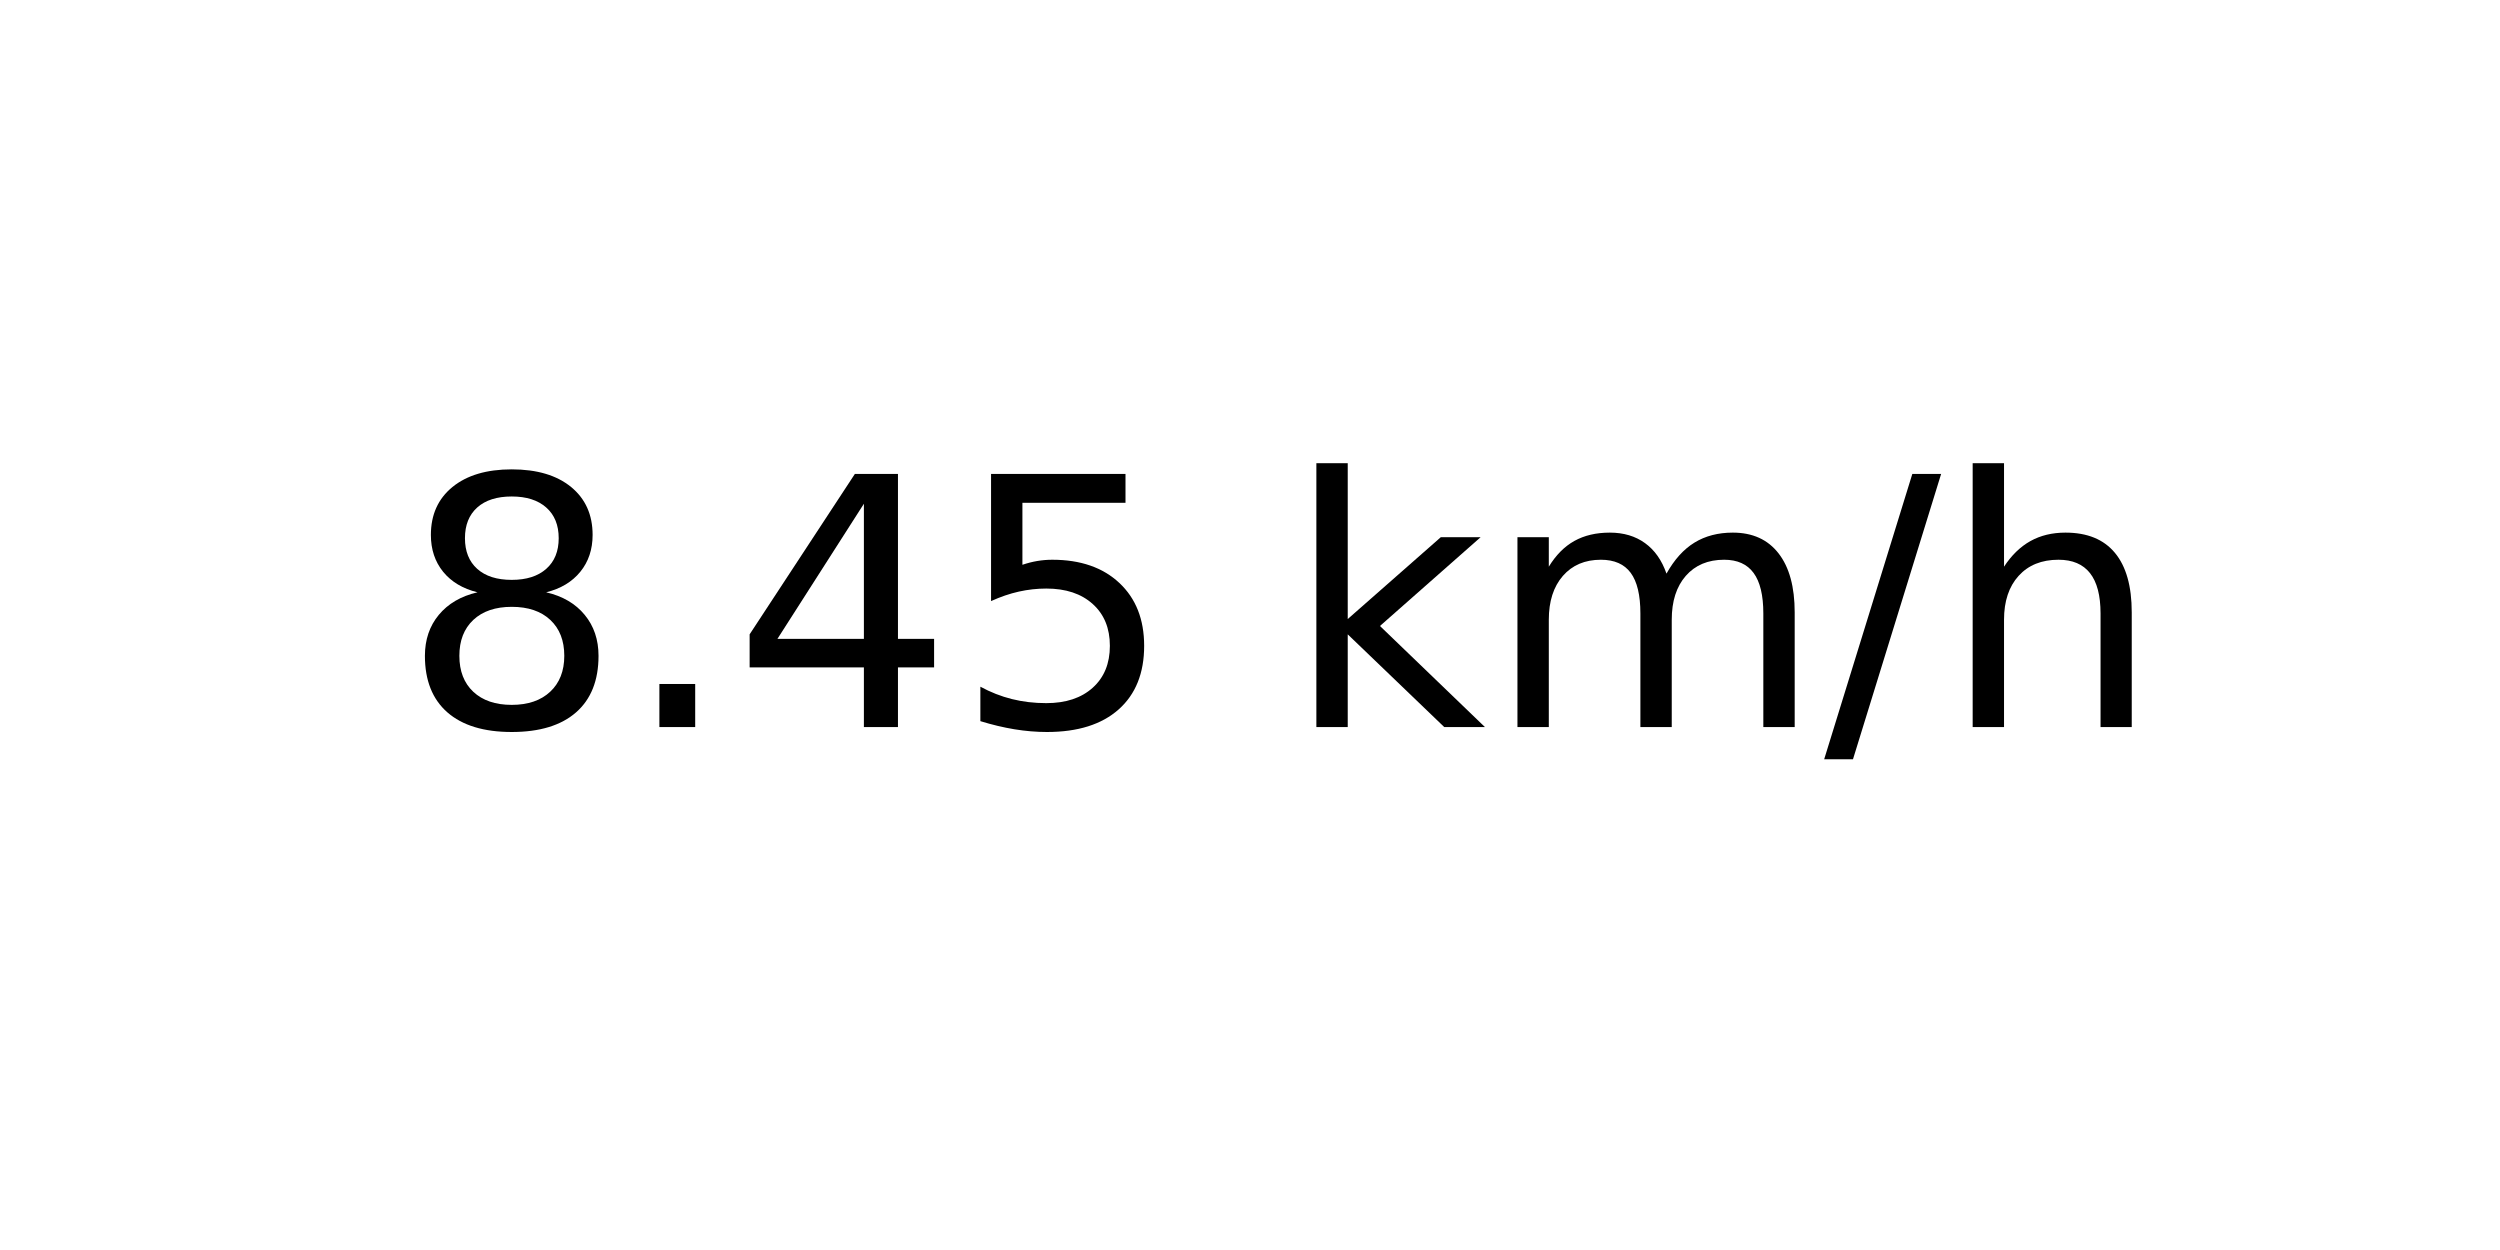
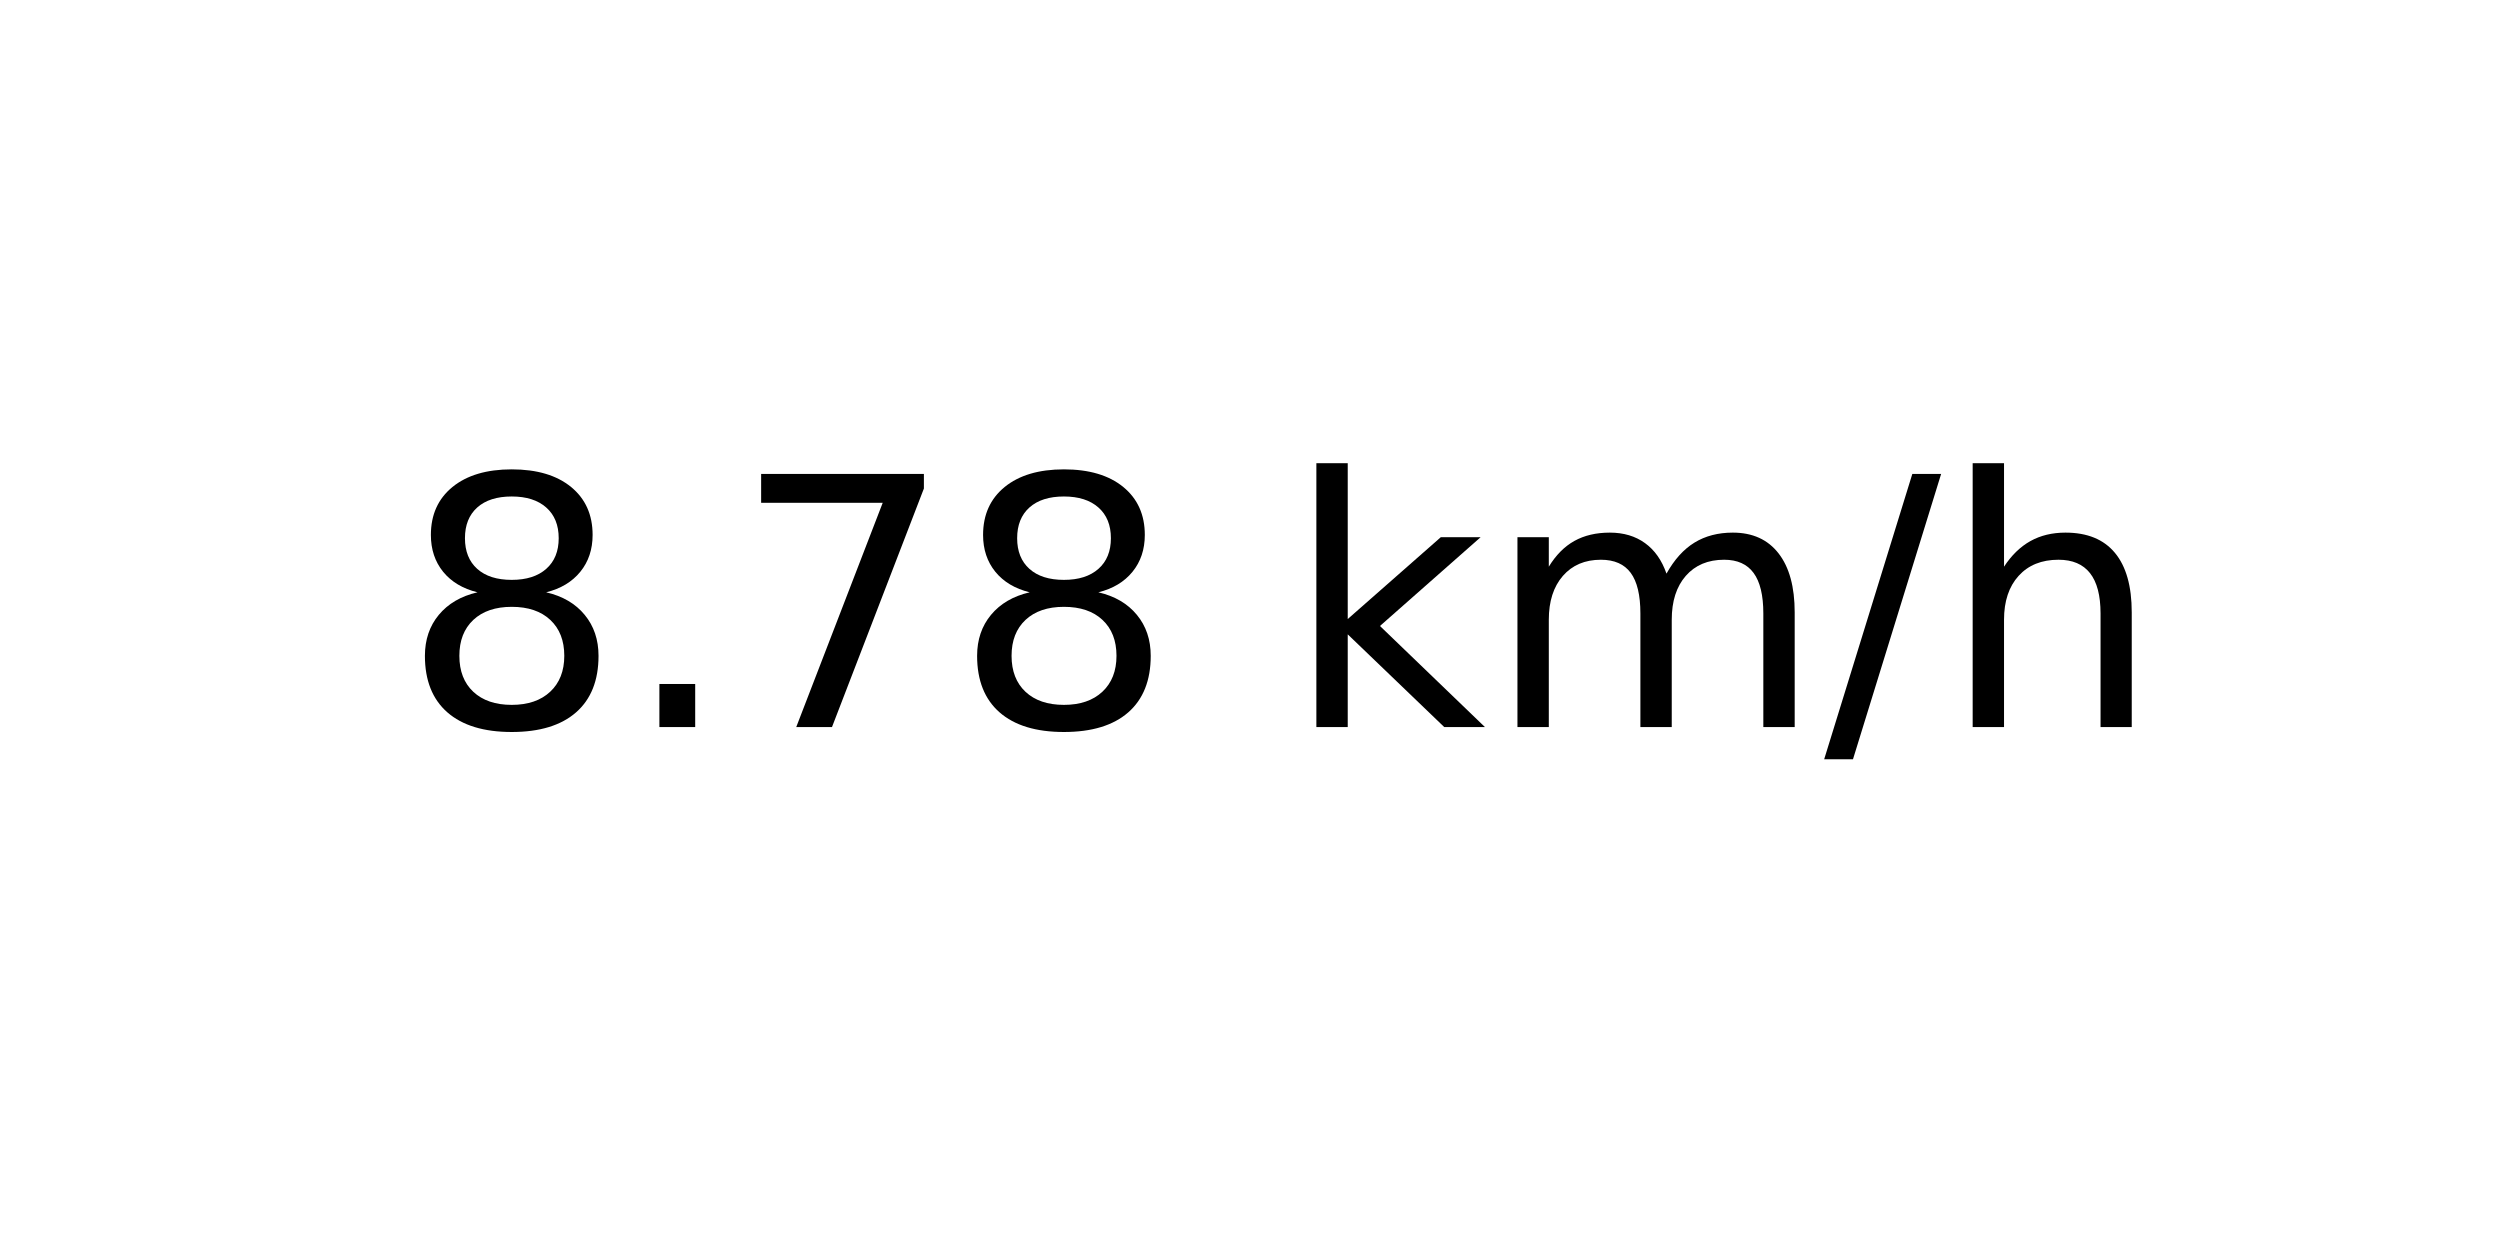
<svg xmlns="http://www.w3.org/2000/svg" xmlns:xlink="http://www.w3.org/1999/xlink" width="72pt" height="36pt" viewBox="0 0 72 36" version="1.1">
  <defs>
    <style type="text/css">*{stroke-linejoin: round; stroke-linecap: butt}</style>
  </defs>
  <g id="figure_1">
    <g id="axes_1">
      <g id="text_1">
        <g transform="translate(11.55937 20.93937) scale(0.1 -0.1)">
          <defs>
            <path id="DejaVuSans-38" d="M 2034 2216  Q 1584 2216 1326 1975  Q 1069 1734 1069 1313  Q 1069 891 1326 650  Q 1584 409 2034 409  Q 2484 409 2743 651  Q 3003 894 3003 1313  Q 3003 1734 2745 1975  Q 2488 2216 2034 2216  z M 1403 2484  Q 997 2584 770 2862  Q 544 3141 544 3541  Q 544 4100 942 4425  Q 1341 4750 2034 4750  Q 2731 4750 3128 4425  Q 3525 4100 3525 3541  Q 3525 3141 3298 2862  Q 3072 2584 2669 2484  Q 3125 2378 3379 2068  Q 3634 1759 3634 1313  Q 3634 634 3220 271  Q 2806 -91 2034 -91  Q 1263 -91 848 271  Q 434 634 434 1313  Q 434 1759 690 2068  Q 947 2378 1403 2484  z M 1172 3481  Q 1172 3119 1398 2916  Q 1625 2713 2034 2713  Q 2441 2713 2670 2916  Q 2900 3119 2900 3481  Q 2900 3844 2670 4047  Q 2441 4250 2034 4250  Q 1625 4250 1398 4047  Q 1172 3844 1172 3481  z " transform="scale(0.015625)" />
            <path id="DejaVuSans-2e" d="M 684 794  L 1344 794  L 1344 0  L 684 0  L 684 794  z " transform="scale(0.015625)" />
-             <path id="DejaVuSans-34" d="M 2419 4116  L 825 1625  L 2419 1625  L 2419 4116  z M 2253 4666  L 3047 4666  L 3047 1625  L 3713 1625  L 3713 1100  L 3047 1100  L 3047 0  L 2419 0  L 2419 1100  L 313 1100  L 313 1709  L 2253 4666  z " transform="scale(0.015625)" />
-             <path id="DejaVuSans-35" d="M 691 4666  L 3169 4666  L 3169 4134  L 1269 4134  L 1269 2991  Q 1406 3038 1543 3061  Q 1681 3084 1819 3084  Q 2600 3084 3056 2656  Q 3513 2228 3513 1497  Q 3513 744 3044 326  Q 2575 -91 1722 -91  Q 1428 -91 1123 -41  Q 819 9 494 109  L 494 744  Q 775 591 1075 516  Q 1375 441 1709 441  Q 2250 441 2565 725  Q 2881 1009 2881 1497  Q 2881 1984 2565 2268  Q 2250 2553 1709 2553  Q 1456 2553 1204 2497  Q 953 2441 691 2322  L 691 4666  z " transform="scale(0.015625)" />
+             <path id="DejaVuSans-37" d="M 525 4666  L 3525 4666  L 3525 4397  L 1831 0  L 1172 0  L 2766 4134  L 525 4134  L 525 4666  z " transform="scale(0.015625)" />
            <path id="DejaVuSans-20" transform="scale(0.015625)" />
            <path id="DejaVuSans-6b" d="M 581 4863  L 1159 4863  L 1159 1991  L 2875 3500  L 3609 3500  L 1753 1863  L 3688 0  L 2938 0  L 1159 1709  L 1159 0  L 581 0  L 581 4863  z " transform="scale(0.015625)" />
            <path id="DejaVuSans-6d" d="M 3328 2828  Q 3544 3216 3844 3400  Q 4144 3584 4550 3584  Q 5097 3584 5394 3201  Q 5691 2819 5691 2113  L 5691 0  L 5113 0  L 5113 2094  Q 5113 2597 4934 2840  Q 4756 3084 4391 3084  Q 3944 3084 3684 2787  Q 3425 2491 3425 1978  L 3425 0  L 2847 0  L 2847 2094  Q 2847 2600 2669 2842  Q 2491 3084 2119 3084  Q 1678 3084 1418 2786  Q 1159 2488 1159 1978  L 1159 0  L 581 0  L 581 3500  L 1159 3500  L 1159 2956  Q 1356 3278 1631 3431  Q 1906 3584 2284 3584  Q 2666 3584 2933 3390  Q 3200 3197 3328 2828  z " transform="scale(0.015625)" />
            <path id="DejaVuSans-2f" d="M 1625 4666  L 2156 4666  L 531 -594  L 0 -594  L 1625 4666  z " transform="scale(0.015625)" />
            <path id="DejaVuSans-68" d="M 3513 2113  L 3513 0  L 2938 0  L 2938 2094  Q 2938 2591 2744 2837  Q 2550 3084 2163 3084  Q 1697 3084 1428 2787  Q 1159 2491 1159 1978  L 1159 0  L 581 0  L 581 4863  L 1159 4863  L 1159 2956  Q 1366 3272 1645 3428  Q 1925 3584 2291 3584  Q 2894 3584 3203 3211  Q 3513 2838 3513 2113  z " transform="scale(0.015625)" />
          </defs>
          <use xlink:href="#DejaVuSans-38" />
          <use xlink:href="#DejaVuSans-2e" x="63.623" />
-           <use xlink:href="#DejaVuSans-34" x="95.41" />
-           <use xlink:href="#DejaVuSans-35" x="159.033" />
+           <use xlink:href="#DejaVuSans-37" x="95.41" />
+           <use xlink:href="#DejaVuSans-38" x="159.033" />
          <use xlink:href="#DejaVuSans-20" x="222.656" />
          <use xlink:href="#DejaVuSans-6b" x="254.443" />
          <use xlink:href="#DejaVuSans-6d" x="312.354" />
          <use xlink:href="#DejaVuSans-2f" x="409.766" />
          <use xlink:href="#DejaVuSans-68" x="443.457" />
        </g>
      </g>
    </g>
  </g>
</svg>
